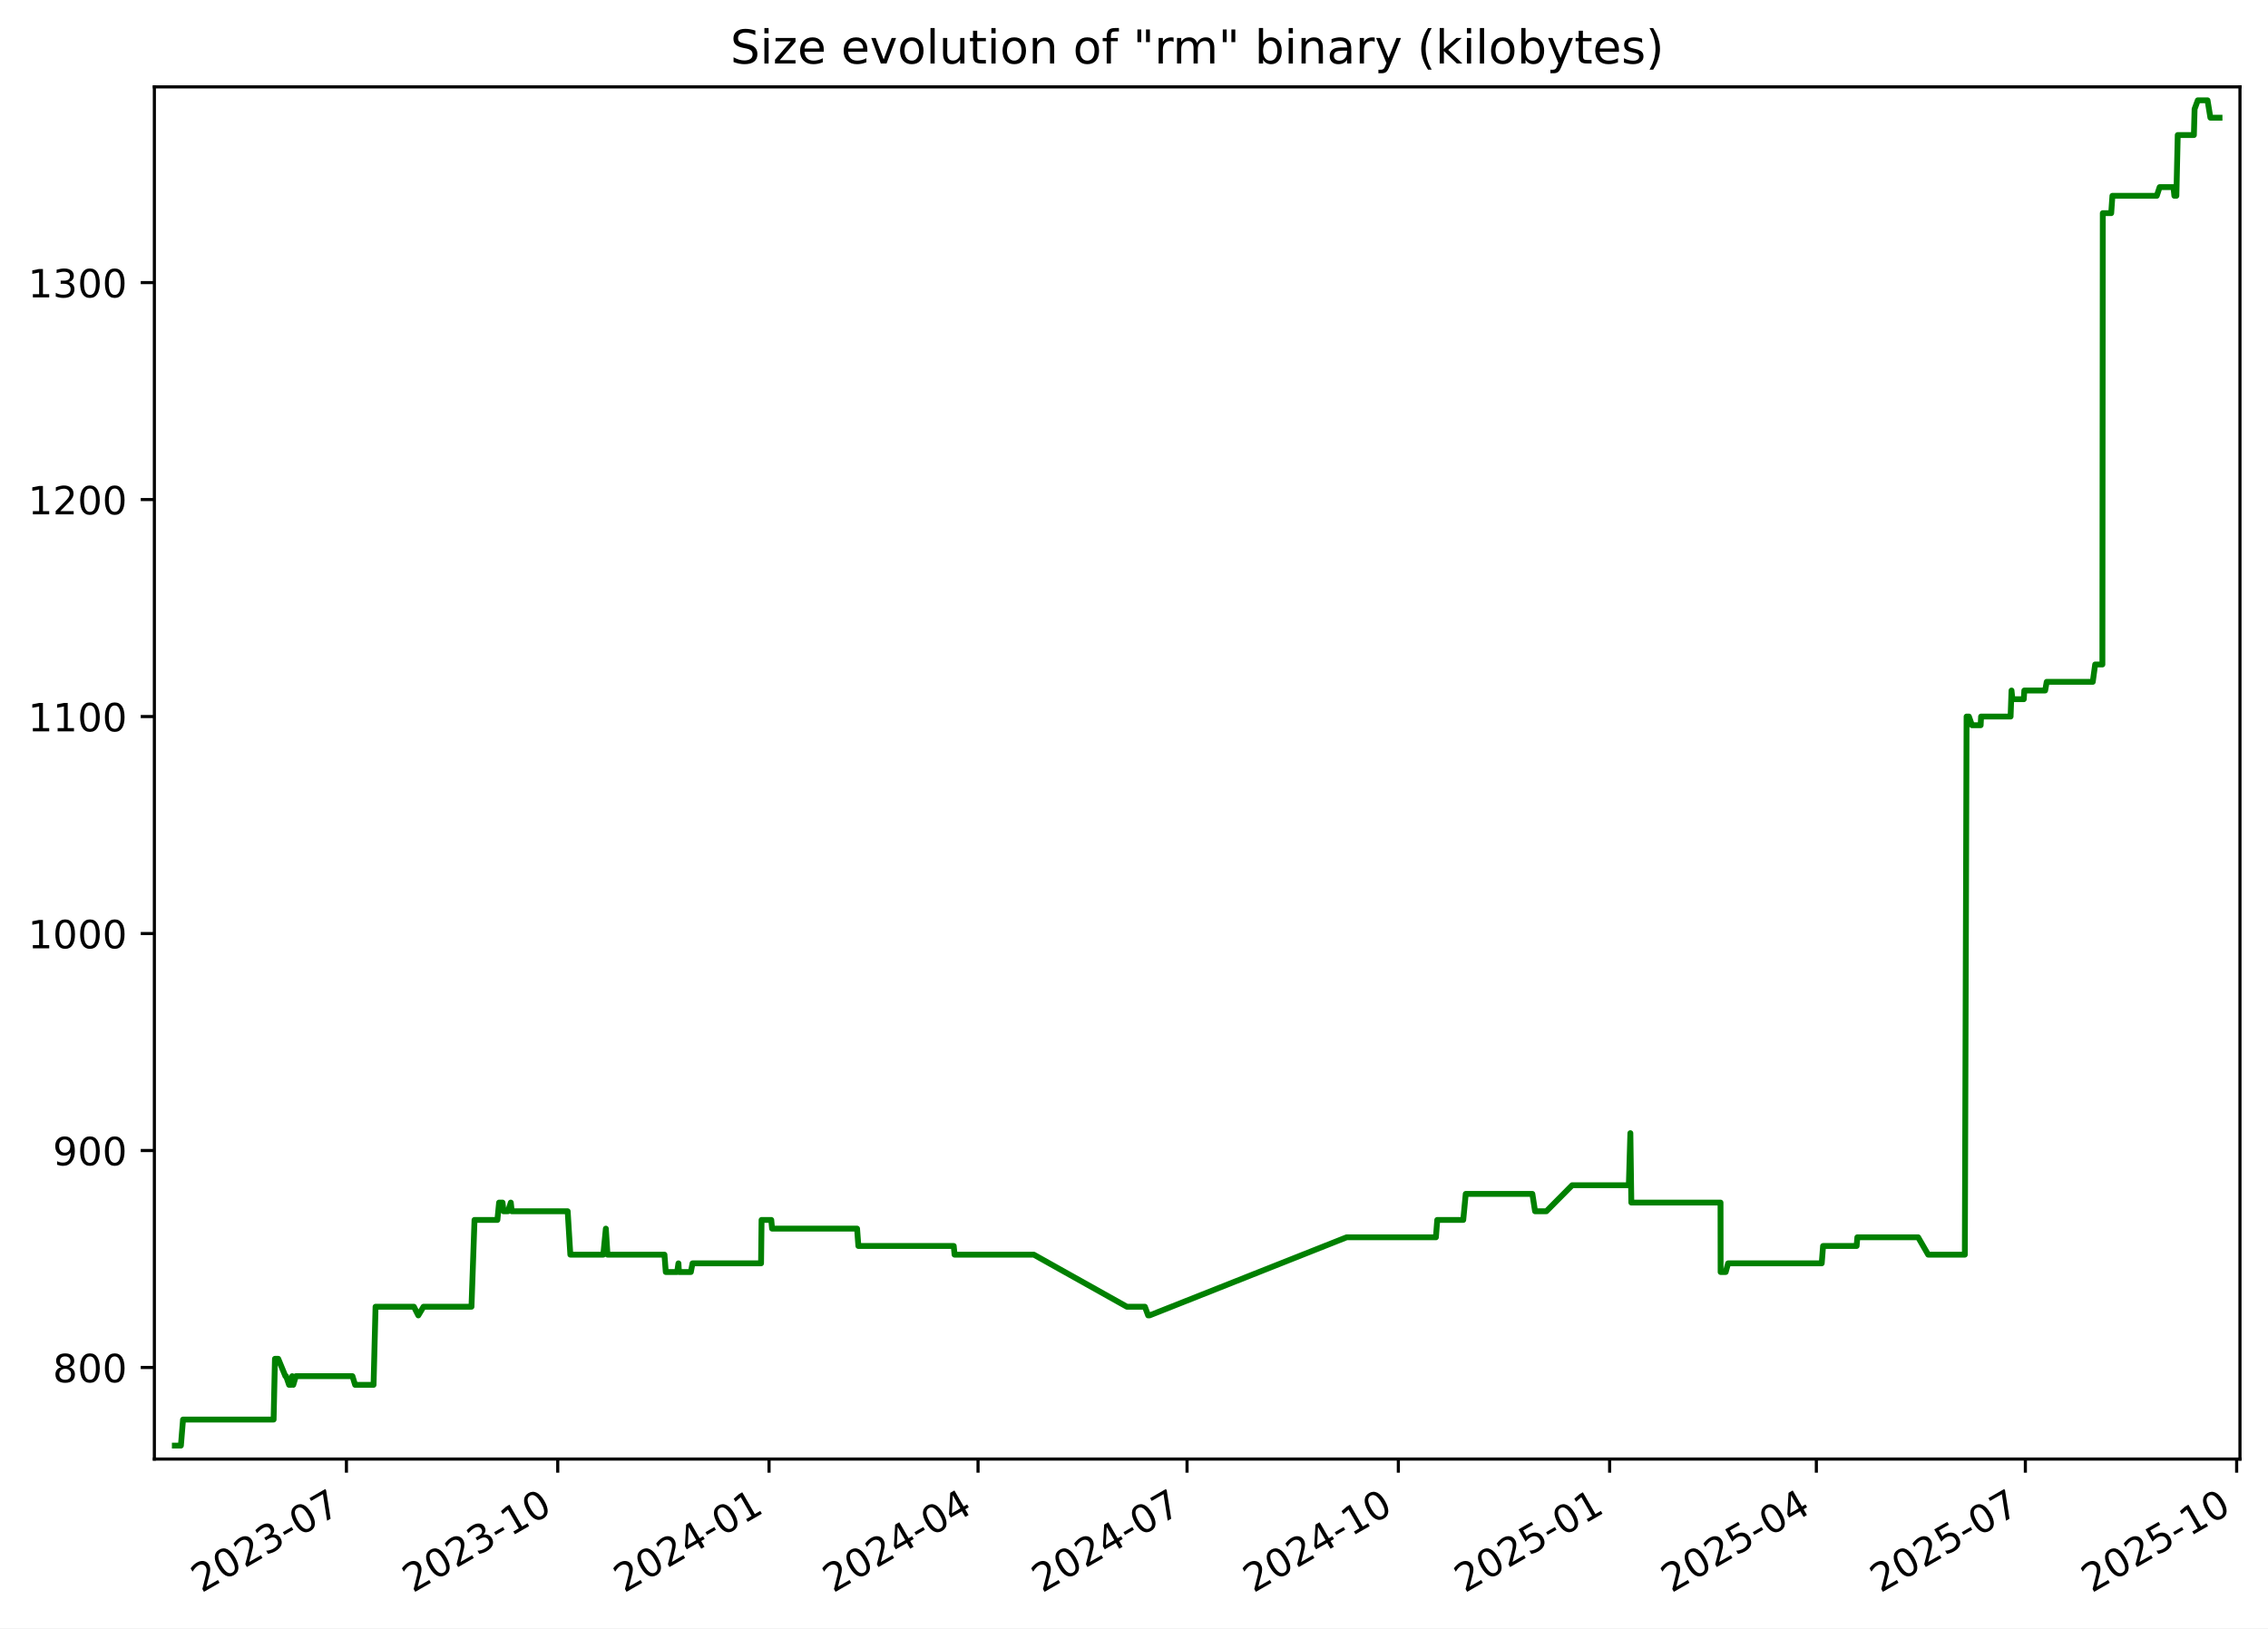
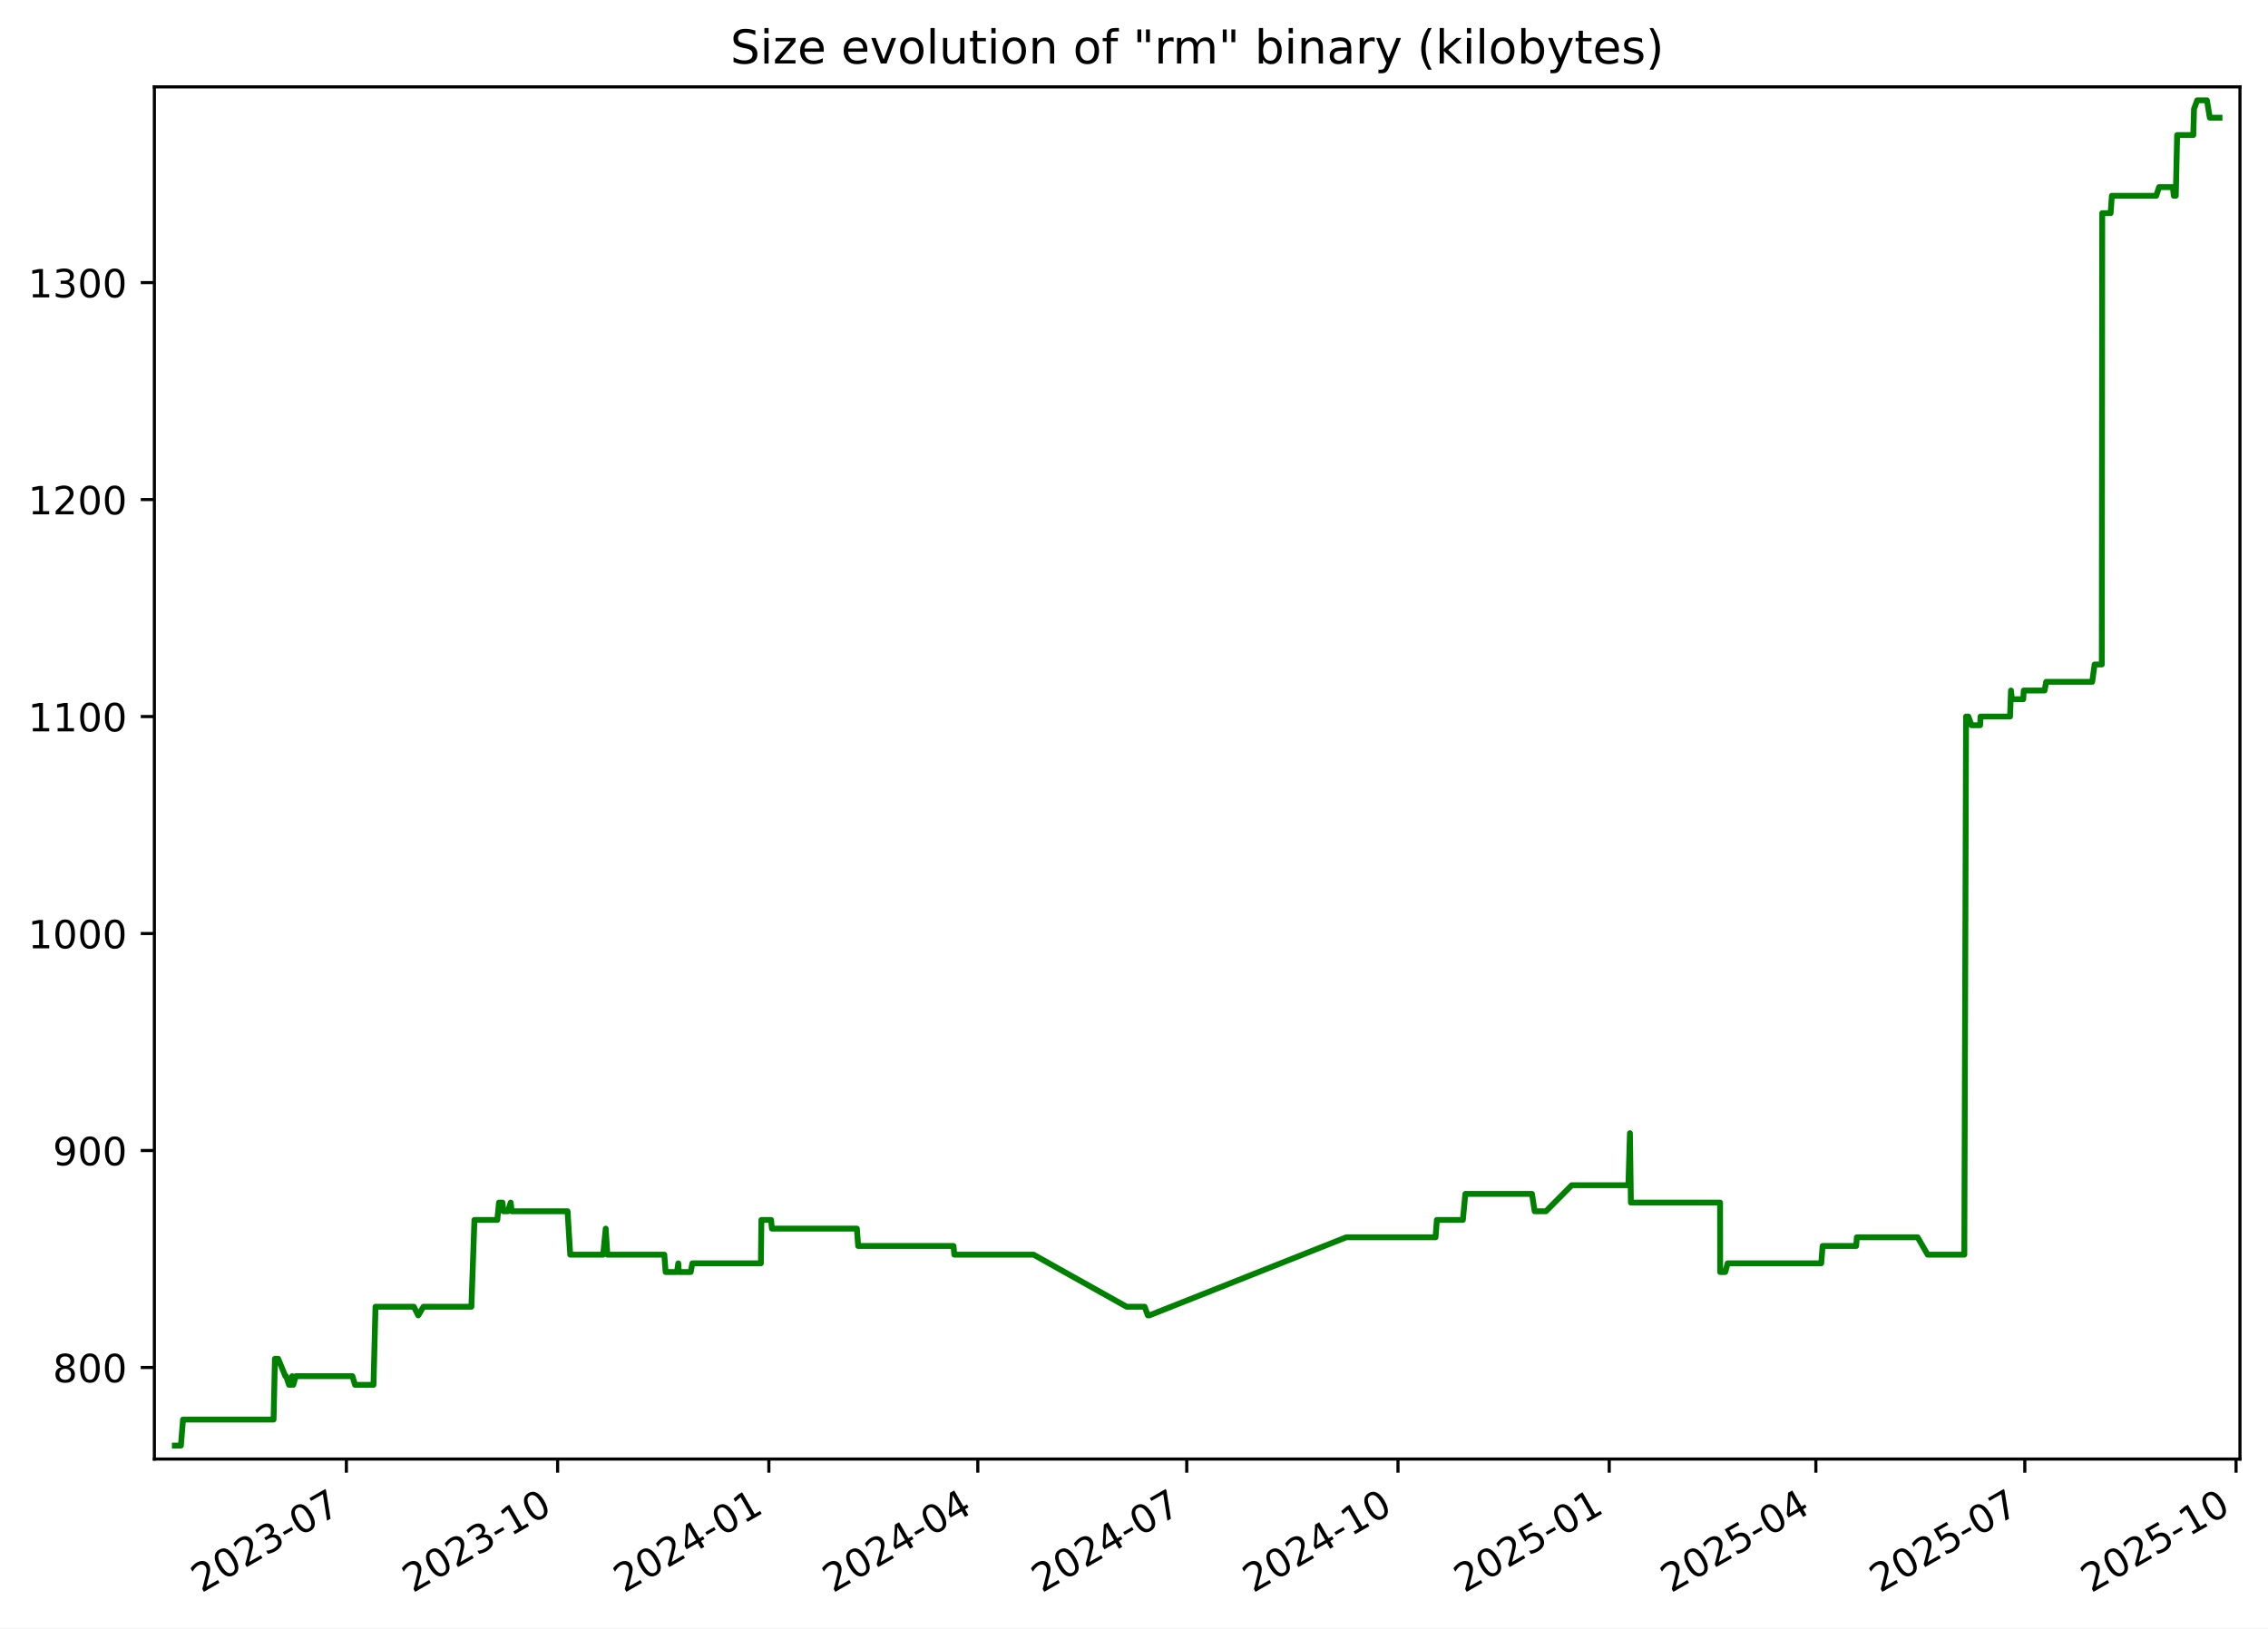
<svg xmlns="http://www.w3.org/2000/svg" xmlns:xlink="http://www.w3.org/1999/xlink" width="582.53pt" height="418.303pt" viewBox="0 0 582.53 418.303" version="1.1">
  <defs>
    <style type="text/css">*{stroke-linejoin: round; stroke-linecap: butt}</style>
  </defs>
  <g id="figure_1">
    <g id="patch_1">
      <path d="M -0 418.303  L 582.53 418.303  L 582.53 0  L -0 0  z " style="fill: #ffffff" />
    </g>
    <g id="axes_1">
      <g id="patch_2">
        <path d="M 39.65 374.83  L 575.33 374.83  L 575.33 22.318  L 39.65 22.318  z " style="fill: #ffffff" />
      </g>
      <g id="matplotlib.axis_1">
        <g id="xtick_1">
          <g id="line2d_1">
            <defs>
-               <path id="meb7946bd0d" d="M 0 0  L 0 3.5  " style="stroke: #000000; stroke-width: 0.8" />
+               <path id="mb671ecd1e9" d="M 0 0  L 0 3.5  " style="stroke: #000000; stroke-width: 0.8" />
            </defs>
            <g>
-               <use xlink:href="#meb7946bd0d" x="88.981" y="374.83" style="stroke: #000000; stroke-width: 0.8" />
+               <use xlink:href="#mb671ecd1e9" x="88.968" y="374.83" style="stroke: #000000; stroke-width: 0.8" />
            </g>
          </g>
          <g id="text_1">
-             <g transform="translate(51.75573 409.302) rotate(-30) scale(0.1 -0.1)">
+             <g transform="translate(51.74278 409.302) rotate(-30) scale(0.1 -0.1)">
              <defs>
                <path id="DejaVuSans-32" d="M 1228 531  L 3431 531  L 3431 0  L 469 0  L 469 531  Q 828 903 1448 1529  Q 2069 2156 2228 2338  Q 2531 2678 2651 2914  Q 2772 3150 2772 3378  Q 2772 3750 2511 3984  Q 2250 4219 1831 4219  Q 1534 4219 1204 4116  Q 875 4013 500 3803  L 500 4441  Q 881 4594 1212 4672  Q 1544 4750 1819 4750  Q 2544 4750 2975 4387  Q 3406 4025 3406 3419  Q 3406 3131 3298 2873  Q 3191 2616 2906 2266  Q 2828 2175 2409 1742  Q 1991 1309 1228 531  z " transform="scale(0.015625)" />
                <path id="DejaVuSans-30" d="M 2034 4250  Q 1547 4250 1301 3770  Q 1056 3291 1056 2328  Q 1056 1369 1301 889  Q 1547 409 2034 409  Q 2525 409 2770 889  Q 3016 1369 3016 2328  Q 3016 3291 2770 3770  Q 2525 4250 2034 4250  z M 2034 4750  Q 2819 4750 3233 4129  Q 3647 3509 3647 2328  Q 3647 1150 3233 529  Q 2819 -91 2034 -91  Q 1250 -91 836 529  Q 422 1150 422 2328  Q 422 3509 836 4129  Q 1250 4750 2034 4750  z " transform="scale(0.015625)" />
                <path id="DejaVuSans-33" d="M 2597 2516  Q 3050 2419 3304 2112  Q 3559 1806 3559 1356  Q 3559 666 3084 287  Q 2609 -91 1734 -91  Q 1441 -91 1130 -33  Q 819 25 488 141  L 488 750  Q 750 597 1062 519  Q 1375 441 1716 441  Q 2309 441 2620 675  Q 2931 909 2931 1356  Q 2931 1769 2642 2001  Q 2353 2234 1838 2234  L 1294 2234  L 1294 2753  L 1863 2753  Q 2328 2753 2575 2939  Q 2822 3125 2822 3475  Q 2822 3834 2567 4026  Q 2313 4219 1838 4219  Q 1578 4219 1281 4162  Q 984 4106 628 3988  L 628 4550  Q 988 4650 1302 4700  Q 1616 4750 1894 4750  Q 2613 4750 3031 4423  Q 3450 4097 3450 3541  Q 3450 3153 3228 2886  Q 3006 2619 2597 2516  z " transform="scale(0.015625)" />
                <path id="DejaVuSans-2d" d="M 313 2009  L 1997 2009  L 1997 1497  L 313 1497  L 313 2009  z " transform="scale(0.015625)" />
                <path id="DejaVuSans-37" d="M 525 4666  L 3525 4666  L 3525 4397  L 1831 0  L 1172 0  L 2766 4134  L 525 4134  L 525 4666  z " transform="scale(0.015625)" />
              </defs>
              <use xlink:href="#DejaVuSans-32" />
              <use xlink:href="#DejaVuSans-30" x="63.623" />
              <use xlink:href="#DejaVuSans-32" x="127.246" />
              <use xlink:href="#DejaVuSans-33" x="190.869" />
              <use xlink:href="#DejaVuSans-2d" x="254.492" />
              <use xlink:href="#DejaVuSans-30" x="290.576" />
              <use xlink:href="#DejaVuSans-37" x="354.199" />
            </g>
          </g>
        </g>
        <g id="xtick_2">
          <g id="line2d_2">
            <g>
-               <use xlink:href="#meb7946bd0d" x="143.253" y="374.83" style="stroke: #000000; stroke-width: 0.8" />
+               <use xlink:href="#mb671ecd1e9" x="143.224" y="374.83" style="stroke: #000000; stroke-width: 0.8" />
            </g>
          </g>
          <g id="text_2">
-             <g transform="translate(106.0279 409.302) rotate(-30) scale(0.1 -0.1)">
+             <g transform="translate(105.999 409.302) rotate(-30) scale(0.1 -0.1)">
              <defs>
                <path id="DejaVuSans-31" d="M 794 531  L 1825 531  L 1825 4091  L 703 3866  L 703 4441  L 1819 4666  L 2450 4666  L 2450 531  L 3481 531  L 3481 0  L 794 0  L 794 531  z " transform="scale(0.015625)" />
              </defs>
              <use xlink:href="#DejaVuSans-32" />
              <use xlink:href="#DejaVuSans-30" x="63.623" />
              <use xlink:href="#DejaVuSans-32" x="127.246" />
              <use xlink:href="#DejaVuSans-33" x="190.869" />
              <use xlink:href="#DejaVuSans-2d" x="254.492" />
              <use xlink:href="#DejaVuSans-31" x="290.576" />
              <use xlink:href="#DejaVuSans-30" x="354.199" />
            </g>
          </g>
        </g>
        <g id="xtick_3">
          <g id="line2d_3">
            <g>
-               <use xlink:href="#meb7946bd0d" x="197.525" y="374.83" style="stroke: #000000; stroke-width: 0.8" />
+               <use xlink:href="#mb671ecd1e9" x="197.48" y="374.83" style="stroke: #000000; stroke-width: 0.8" />
            </g>
          </g>
          <g id="text_3">
-             <g transform="translate(160.3001 409.302) rotate(-30) scale(0.1 -0.1)">
+             <g transform="translate(160.2552 409.302) rotate(-30) scale(0.1 -0.1)">
              <defs>
                <path id="DejaVuSans-34" d="M 2419 4116  L 825 1625  L 2419 1625  L 2419 4116  z M 2253 4666  L 3047 4666  L 3047 1625  L 3713 1625  L 3713 1100  L 3047 1100  L 3047 0  L 2419 0  L 2419 1100  L 313 1100  L 313 1709  L 2253 4666  z " transform="scale(0.015625)" />
              </defs>
              <use xlink:href="#DejaVuSans-32" />
              <use xlink:href="#DejaVuSans-30" x="63.623" />
              <use xlink:href="#DejaVuSans-32" x="127.246" />
              <use xlink:href="#DejaVuSans-34" x="190.869" />
              <use xlink:href="#DejaVuSans-2d" x="254.492" />
              <use xlink:href="#DejaVuSans-30" x="290.576" />
              <use xlink:href="#DejaVuSans-31" x="354.199" />
            </g>
          </g>
        </g>
        <g id="xtick_4">
          <g id="line2d_4">
            <g>
-               <use xlink:href="#meb7946bd0d" x="251.207" y="374.83" style="stroke: #000000; stroke-width: 0.8" />
+               <use xlink:href="#mb671ecd1e9" x="251.147" y="374.83" style="stroke: #000000; stroke-width: 0.8" />
            </g>
          </g>
          <g id="text_4">
-             <g transform="translate(213.9823 409.302) rotate(-30) scale(0.1 -0.1)">
+             <g transform="translate(213.9217 409.302) rotate(-30) scale(0.1 -0.1)">
              <use xlink:href="#DejaVuSans-32" />
              <use xlink:href="#DejaVuSans-30" x="63.623" />
              <use xlink:href="#DejaVuSans-32" x="127.246" />
              <use xlink:href="#DejaVuSans-34" x="190.869" />
              <use xlink:href="#DejaVuSans-2d" x="254.492" />
              <use xlink:href="#DejaVuSans-30" x="290.576" />
              <use xlink:href="#DejaVuSans-34" x="354.199" />
            </g>
          </g>
        </g>
        <g id="xtick_5">
          <g id="line2d_5">
            <g>
-               <use xlink:href="#meb7946bd0d" x="304.889" y="374.83" style="stroke: #000000; stroke-width: 0.8" />
+               <use xlink:href="#mb671ecd1e9" x="304.813" y="374.83" style="stroke: #000000; stroke-width: 0.8" />
            </g>
          </g>
          <g id="text_5">
-             <g transform="translate(267.6646 409.302) rotate(-30) scale(0.1 -0.1)">
+             <g transform="translate(267.5882 409.302) rotate(-30) scale(0.1 -0.1)">
              <use xlink:href="#DejaVuSans-32" />
              <use xlink:href="#DejaVuSans-30" x="63.623" />
              <use xlink:href="#DejaVuSans-32" x="127.246" />
              <use xlink:href="#DejaVuSans-34" x="190.869" />
              <use xlink:href="#DejaVuSans-2d" x="254.492" />
              <use xlink:href="#DejaVuSans-30" x="290.576" />
              <use xlink:href="#DejaVuSans-37" x="354.199" />
            </g>
          </g>
        </g>
        <g id="xtick_6">
          <g id="line2d_6">
            <g>
-               <use xlink:href="#meb7946bd0d" x="359.162" y="374.83" style="stroke: #000000; stroke-width: 0.8" />
+               <use xlink:href="#mb671ecd1e9" x="359.069" y="374.83" style="stroke: #000000; stroke-width: 0.8" />
            </g>
          </g>
          <g id="text_6">
-             <g transform="translate(321.9368 409.302) rotate(-30) scale(0.1 -0.1)">
+             <g transform="translate(321.8445 409.302) rotate(-30) scale(0.1 -0.1)">
              <use xlink:href="#DejaVuSans-32" />
              <use xlink:href="#DejaVuSans-30" x="63.623" />
              <use xlink:href="#DejaVuSans-32" x="127.246" />
              <use xlink:href="#DejaVuSans-34" x="190.869" />
              <use xlink:href="#DejaVuSans-2d" x="254.492" />
              <use xlink:href="#DejaVuSans-31" x="290.576" />
              <use xlink:href="#DejaVuSans-30" x="354.199" />
            </g>
          </g>
        </g>
        <g id="xtick_7">
          <g id="line2d_7">
            <g>
-               <use xlink:href="#meb7946bd0d" x="413.434" y="374.83" style="stroke: #000000; stroke-width: 0.8" />
+               <use xlink:href="#mb671ecd1e9" x="413.326" y="374.83" style="stroke: #000000; stroke-width: 0.8" />
            </g>
          </g>
          <g id="text_7">
-             <g transform="translate(376.2089 409.302) rotate(-30) scale(0.1 -0.1)">
+             <g transform="translate(376.1007 409.302) rotate(-30) scale(0.1 -0.1)">
              <defs>
                <path id="DejaVuSans-35" d="M 691 4666  L 3169 4666  L 3169 4134  L 1269 4134  L 1269 2991  Q 1406 3038 1543 3061  Q 1681 3084 1819 3084  Q 2600 3084 3056 2656  Q 3513 2228 3513 1497  Q 3513 744 3044 326  Q 2575 -91 1722 -91  Q 1428 -91 1123 -41  Q 819 9 494 109  L 494 744  Q 775 591 1075 516  Q 1375 441 1709 441  Q 2250 441 2565 725  Q 2881 1009 2881 1497  Q 2881 1984 2565 2268  Q 2250 2553 1709 2553  Q 1456 2553 1204 2497  Q 953 2441 691 2322  L 691 4666  z " transform="scale(0.015625)" />
              </defs>
              <use xlink:href="#DejaVuSans-32" />
              <use xlink:href="#DejaVuSans-30" x="63.623" />
              <use xlink:href="#DejaVuSans-32" x="127.246" />
              <use xlink:href="#DejaVuSans-35" x="190.869" />
              <use xlink:href="#DejaVuSans-2d" x="254.492" />
              <use xlink:href="#DejaVuSans-30" x="290.576" />
              <use xlink:href="#DejaVuSans-31" x="354.199" />
            </g>
          </g>
        </g>
        <g id="xtick_8">
          <g id="line2d_8">
            <g>
-               <use xlink:href="#meb7946bd0d" x="466.526" y="374.83" style="stroke: #000000; stroke-width: 0.8" />
+               <use xlink:href="#mb671ecd1e9" x="466.402" y="374.83" style="stroke: #000000; stroke-width: 0.8" />
            </g>
          </g>
          <g id="text_8">
-             <g transform="translate(429.3013 409.302) rotate(-30) scale(0.1 -0.1)">
+             <g transform="translate(429.1775 409.302) rotate(-30) scale(0.1 -0.1)">
              <use xlink:href="#DejaVuSans-32" />
              <use xlink:href="#DejaVuSans-30" x="63.623" />
              <use xlink:href="#DejaVuSans-32" x="127.246" />
              <use xlink:href="#DejaVuSans-35" x="190.869" />
              <use xlink:href="#DejaVuSans-2d" x="254.492" />
              <use xlink:href="#DejaVuSans-30" x="290.576" />
              <use xlink:href="#DejaVuSans-34" x="354.199" />
            </g>
          </g>
        </g>
        <g id="xtick_9">
          <g id="line2d_9">
            <g>
-               <use xlink:href="#meb7946bd0d" x="520.208" y="374.83" style="stroke: #000000; stroke-width: 0.8" />
+               <use xlink:href="#mb671ecd1e9" x="520.069" y="374.83" style="stroke: #000000; stroke-width: 0.8" />
            </g>
          </g>
          <g id="text_9">
-             <g transform="translate(482.9835 409.302) rotate(-30) scale(0.1 -0.1)">
+             <g transform="translate(482.8439 409.302) rotate(-30) scale(0.1 -0.1)">
              <use xlink:href="#DejaVuSans-32" />
              <use xlink:href="#DejaVuSans-30" x="63.623" />
              <use xlink:href="#DejaVuSans-32" x="127.246" />
              <use xlink:href="#DejaVuSans-35" x="190.869" />
              <use xlink:href="#DejaVuSans-2d" x="254.492" />
              <use xlink:href="#DejaVuSans-30" x="290.576" />
              <use xlink:href="#DejaVuSans-37" x="354.199" />
            </g>
          </g>
        </g>
        <g id="xtick_10">
          <g id="line2d_10">
            <g>
-               <use xlink:href="#meb7946bd0d" x="574.481" y="374.83" style="stroke: #000000; stroke-width: 0.8" />
+               <use xlink:href="#mb671ecd1e9" x="574.325" y="374.83" style="stroke: #000000; stroke-width: 0.8" />
            </g>
          </g>
          <g id="text_10">
-             <g transform="translate(537.2557 409.302) rotate(-30) scale(0.1 -0.1)">
+             <g transform="translate(537.1002 409.302) rotate(-30) scale(0.1 -0.1)">
              <use xlink:href="#DejaVuSans-32" />
              <use xlink:href="#DejaVuSans-30" x="63.623" />
              <use xlink:href="#DejaVuSans-32" x="127.246" />
              <use xlink:href="#DejaVuSans-35" x="190.869" />
              <use xlink:href="#DejaVuSans-2d" x="254.492" />
              <use xlink:href="#DejaVuSans-31" x="290.576" />
              <use xlink:href="#DejaVuSans-30" x="354.199" />
            </g>
          </g>
        </g>
      </g>
      <g id="matplotlib.axis_2">
        <g id="ytick_1">
          <g id="line2d_11">
            <defs>
-               <path id="md043e5acf9" d="M 0 0  L -3.5 0  " style="stroke: #000000; stroke-width: 0.8" />
+               <path id="mebc6bc491b" d="M 0 0  L -3.5 0  " style="stroke: #000000; stroke-width: 0.8" />
            </defs>
            <g>
-               <use xlink:href="#md043e5acf9" x="39.65" y="351.307" style="stroke: #000000; stroke-width: 0.8" />
+               <use xlink:href="#mebc6bc491b" x="39.65" y="351.307" style="stroke: #000000; stroke-width: 0.8" />
            </g>
          </g>
          <g id="text_11">
            <g transform="translate(13.5625 355.1062) scale(0.1 -0.1)">
              <defs>
                <path id="DejaVuSans-38" d="M 2034 2216  Q 1584 2216 1326 1975  Q 1069 1734 1069 1313  Q 1069 891 1326 650  Q 1584 409 2034 409  Q 2484 409 2743 651  Q 3003 894 3003 1313  Q 3003 1734 2745 1975  Q 2488 2216 2034 2216  z M 1403 2484  Q 997 2584 770 2862  Q 544 3141 544 3541  Q 544 4100 942 4425  Q 1341 4750 2034 4750  Q 2731 4750 3128 4425  Q 3525 4100 3525 3541  Q 3525 3141 3298 2862  Q 3072 2584 2669 2484  Q 3125 2378 3379 2068  Q 3634 1759 3634 1313  Q 3634 634 3220 271  Q 2806 -91 2034 -91  Q 1263 -91 848 271  Q 434 634 434 1313  Q 434 1759 690 2068  Q 947 2378 1403 2484  z M 1172 3481  Q 1172 3119 1398 2916  Q 1625 2713 2034 2713  Q 2441 2713 2670 2916  Q 2900 3119 2900 3481  Q 2900 3844 2670 4047  Q 2441 4250 2034 4250  Q 1625 4250 1398 4047  Q 1172 3844 1172 3481  z " transform="scale(0.015625)" />
              </defs>
              <use xlink:href="#DejaVuSans-38" />
              <use xlink:href="#DejaVuSans-30" x="63.623" />
              <use xlink:href="#DejaVuSans-30" x="127.246" />
            </g>
          </g>
        </g>
        <g id="ytick_2">
          <g id="line2d_12">
            <g>
-               <use xlink:href="#md043e5acf9" x="39.65" y="295.565" style="stroke: #000000; stroke-width: 0.8" />
+               <use xlink:href="#mebc6bc491b" x="39.65" y="295.565" style="stroke: #000000; stroke-width: 0.8" />
            </g>
          </g>
          <g id="text_12">
            <g transform="translate(13.5625 299.3643) scale(0.1 -0.1)">
              <defs>
                <path id="DejaVuSans-39" d="M 703 97  L 703 672  Q 941 559 1184 500  Q 1428 441 1663 441  Q 2288 441 2617 861  Q 2947 1281 2994 2138  Q 2813 1869 2534 1725  Q 2256 1581 1919 1581  Q 1219 1581 811 2004  Q 403 2428 403 3163  Q 403 3881 828 4315  Q 1253 4750 1959 4750  Q 2769 4750 3195 4129  Q 3622 3509 3622 2328  Q 3622 1225 3098 567  Q 2575 -91 1691 -91  Q 1453 -91 1209 -44  Q 966 3 703 97  z M 1959 2075  Q 2384 2075 2632 2365  Q 2881 2656 2881 3163  Q 2881 3666 2632 3958  Q 2384 4250 1959 4250  Q 1534 4250 1286 3958  Q 1038 3666 1038 3163  Q 1038 2656 1286 2365  Q 1534 2075 1959 2075  z " transform="scale(0.015625)" />
              </defs>
              <use xlink:href="#DejaVuSans-39" />
              <use xlink:href="#DejaVuSans-30" x="63.623" />
              <use xlink:href="#DejaVuSans-30" x="127.246" />
            </g>
          </g>
        </g>
        <g id="ytick_3">
          <g id="line2d_13">
            <g>
-               <use xlink:href="#md043e5acf9" x="39.65" y="239.823" style="stroke: #000000; stroke-width: 0.8" />
+               <use xlink:href="#mebc6bc491b" x="39.65" y="239.823" style="stroke: #000000; stroke-width: 0.8" />
            </g>
          </g>
          <g id="text_13">
            <g transform="translate(7.2 243.6224) scale(0.1 -0.1)">
              <use xlink:href="#DejaVuSans-31" />
              <use xlink:href="#DejaVuSans-30" x="63.623" />
              <use xlink:href="#DejaVuSans-30" x="127.246" />
              <use xlink:href="#DejaVuSans-30" x="190.869" />
            </g>
          </g>
        </g>
        <g id="ytick_4">
          <g id="line2d_14">
            <g>
-               <use xlink:href="#md043e5acf9" x="39.65" y="184.081" style="stroke: #000000; stroke-width: 0.8" />
+               <use xlink:href="#mebc6bc491b" x="39.65" y="184.081" style="stroke: #000000; stroke-width: 0.8" />
            </g>
          </g>
          <g id="text_14">
            <g transform="translate(7.2 187.8804) scale(0.1 -0.1)">
              <use xlink:href="#DejaVuSans-31" />
              <use xlink:href="#DejaVuSans-31" x="63.623" />
              <use xlink:href="#DejaVuSans-30" x="127.246" />
              <use xlink:href="#DejaVuSans-30" x="190.869" />
            </g>
          </g>
        </g>
        <g id="ytick_5">
          <g id="line2d_15">
            <g>
-               <use xlink:href="#md043e5acf9" x="39.65" y="128.339" style="stroke: #000000; stroke-width: 0.8" />
+               <use xlink:href="#mebc6bc491b" x="39.65" y="128.339" style="stroke: #000000; stroke-width: 0.8" />
            </g>
          </g>
          <g id="text_15">
            <g transform="translate(7.2 132.1385) scale(0.1 -0.1)">
              <use xlink:href="#DejaVuSans-31" />
              <use xlink:href="#DejaVuSans-32" x="63.623" />
              <use xlink:href="#DejaVuSans-30" x="127.246" />
              <use xlink:href="#DejaVuSans-30" x="190.869" />
            </g>
          </g>
        </g>
        <g id="ytick_6">
          <g id="line2d_16">
            <g>
-               <use xlink:href="#md043e5acf9" x="39.65" y="72.597" style="stroke: #000000; stroke-width: 0.8" />
+               <use xlink:href="#mebc6bc491b" x="39.65" y="72.597" style="stroke: #000000; stroke-width: 0.8" />
            </g>
          </g>
          <g id="text_16">
            <g transform="translate(7.2 76.39657) scale(0.1 -0.1)">
              <use xlink:href="#DejaVuSans-31" />
              <use xlink:href="#DejaVuSans-33" x="63.623" />
              <use xlink:href="#DejaVuSans-30" x="127.246" />
              <use xlink:href="#DejaVuSans-30" x="190.869" />
            </g>
          </g>
        </g>
      </g>
      <g id="line2d_17">
-         <path d="M 44.902 371.374  L 46.463 371.374  L 47.01 364.685  L 70.276 364.685  L 70.621 349.077  L 71.464 349.077  L 73.303 353.537  L 73.484 353.537  L 74.25 355.766  L 74.775 355.766  L 75.051 353.537  L 75.322 355.766  L 75.99 353.537  L 90.527 353.537  L 91.211 355.766  L 95.947 355.766  L 96.461 335.699  L 106.312 335.699  L 107.443 337.929  L 108.78 335.699  L 121.1 335.699  L 121.877 313.403  L 127.756 313.403  L 128.189 308.943  L 129.074 308.943  L 129.325 311.173  L 130.476 311.173  L 131.198 308.943  L 131.441 311.173  L 145.807 311.173  L 146.491 322.321  L 154.957 322.321  L 155.611 315.632  L 156.03 322.321  L 170.665 322.321  L 171.003 326.781  L 173.923 326.781  L 174.256 324.551  L 174.385 326.781  L 177.444 326.781  L 177.873 324.551  L 195.478 324.551  L 195.605 313.403  L 198.1 313.403  L 198.304 315.632  L 220.139 315.632  L 220.471 320.092  L 244.965 320.092  L 245.175 322.321  L 265.531 322.321  L 289.44 335.699  L 294.068 335.699  L 294.899 337.929  L 295.258 337.929  L 345.88 317.862  L 368.81 317.862  L 369.154 313.403  L 375.832 313.403  L 376.47 306.713  L 393.584 306.713  L 394.277 311.173  L 397.181 311.173  L 403.807 304.484  L 418.363 304.484  L 418.756 291.106  L 419.004 308.943  L 441.913 308.943  L 441.937 326.781  L 443.241 326.781  L 443.861 324.551  L 467.906 324.551  L 468.253 320.092  L 476.874 320.092  L 477.054 317.862  L 492.673 317.862  L 495.25 322.321  L 504.665 322.321  L 505.112 184.081  L 505.708 184.081  L 506.496 186.311  L 508.728 186.311  L 508.835 184.081  L 516.416 184.081  L 516.653 177.392  L 516.881 179.622  L 519.803 179.622  L 519.941 177.392  L 525.289 177.392  L 525.694 175.163  L 537.525 175.163  L 538.136 170.703  L 539.993 170.703  L 540.098 54.76  L 542.258 54.76  L 542.569 50.301  L 553.965 50.301  L 554.702 48.071  L 558.254 48.071  L 558.477 50.301  L 558.997 50.301  L 559.347 34.693  L 563.497 34.693  L 563.675 28.004  L 564.499 25.774  L 567.003 25.774  L 567.735 30.233  L 570.078 30.233  L 570.078 30.233  " clip-path="url(#p355ab08cb0)" style="fill: none; stroke: #008000; stroke-width: 1.5; stroke-linecap: square" />
+         <path d="M 44.902 371.374  L 46.463 371.374  L 47.009 364.685  L 70.269 364.685  L 70.614 349.077  L 71.457 349.077  L 73.295 353.537  L 73.475 353.537  L 74.241 355.766  L 74.766 355.766  L 75.042 353.537  L 75.313 355.766  L 75.981 353.537  L 90.513 353.537  L 91.197 355.766  L 95.932 355.766  L 96.446 335.699  L 106.294 335.699  L 107.424 337.929  L 108.761 335.699  L 121.078 335.699  L 121.855 313.403  L 127.732 313.403  L 128.165 308.943  L 129.05 308.943  L 129.3 311.173  L 130.451 311.173  L 131.172 308.943  L 131.416 311.173  L 145.778 311.173  L 146.461 322.321  L 154.925 322.321  L 155.578 315.632  L 155.998 322.321  L 170.628 322.321  L 170.966 326.781  L 173.885 326.781  L 174.218 324.551  L 174.347 326.781  L 177.405 326.781  L 177.834 324.551  L 195.434 324.551  L 195.561 313.403  L 198.055 313.403  L 198.259 315.632  L 220.088 315.632  L 220.419 320.092  L 244.907 320.092  L 245.116 322.321  L 265.466 322.321  L 289.369 335.699  L 293.995 335.699  L 294.825 337.929  L 295.184 337.929  L 345.791 317.862  L 368.715 317.862  L 369.059 313.403  L 375.735 313.403  L 376.372 306.713  L 393.482 306.713  L 394.174 311.173  L 397.078 311.173  L 403.702 304.484  L 418.253 304.484  L 418.646 291.106  L 418.894 308.943  L 441.796 308.943  L 441.82 326.781  L 443.124 326.781  L 443.744 324.551  L 467.782 324.551  L 468.129 320.092  L 476.747 320.092  L 476.927 317.862  L 492.541 317.862  L 495.118 322.321  L 504.529 322.321  L 504.977 184.081  L 505.573 184.081  L 506.36 186.311  L 508.592 186.311  L 508.699 184.081  L 516.278 184.081  L 516.514 177.392  L 516.742 179.622  L 519.663 179.622  L 519.802 177.392  L 525.148 177.392  L 525.553 175.163  L 537.381 175.163  L 537.991 170.703  L 539.847 170.703  L 539.952 54.76  L 542.112 54.76  L 542.423 50.301  L 553.816 50.301  L 554.552 48.071  L 558.103 48.071  L 558.326 50.301  L 558.846 50.301  L 559.196 34.693  L 563.345 34.693  L 563.523 28.004  L 564.347 25.774  L 566.849 25.774  L 567.581 30.233  L 570.078 30.233  L 570.078 30.233  " clip-path="url(#p063db4efcd)" style="fill: none; stroke: #008000; stroke-width: 1.5; stroke-linecap: square" />
      </g>
      <g id="patch_3">
        <path d="M 39.65 374.83  L 39.65 22.318  " style="fill: none; stroke: #000000; stroke-width: 0.8; stroke-linejoin: miter; stroke-linecap: square" />
      </g>
      <g id="patch_4">
        <path d="M 575.33 374.83  L 575.33 22.318  " style="fill: none; stroke: #000000; stroke-width: 0.8; stroke-linejoin: miter; stroke-linecap: square" />
      </g>
      <g id="patch_5">
        <path d="M 39.65 374.83  L 575.33 374.83  " style="fill: none; stroke: #000000; stroke-width: 0.8; stroke-linejoin: miter; stroke-linecap: square" />
      </g>
      <g id="patch_6">
        <path d="M 39.65 22.318  L 575.33 22.318  " style="fill: none; stroke: #000000; stroke-width: 0.8; stroke-linejoin: miter; stroke-linecap: square" />
      </g>
      <g id="text_17">
        <g transform="translate(187.5884 16.31812) scale(0.12 -0.12)">
          <defs>
            <path id="DejaVuSans-53" d="M 3425 4513  L 3425 3897  Q 3066 4069 2747 4153  Q 2428 4238 2131 4238  Q 1616 4238 1336 4038  Q 1056 3838 1056 3469  Q 1056 3159 1242 3001  Q 1428 2844 1947 2747  L 2328 2669  Q 3034 2534 3370 2195  Q 3706 1856 3706 1288  Q 3706 609 3251 259  Q 2797 -91 1919 -91  Q 1588 -91 1214 -16  Q 841 59 441 206  L 441 856  Q 825 641 1194 531  Q 1563 422 1919 422  Q 2459 422 2753 634  Q 3047 847 3047 1241  Q 3047 1584 2836 1778  Q 2625 1972 2144 2069  L 1759 2144  Q 1053 2284 737 2584  Q 422 2884 422 3419  Q 422 4038 858 4394  Q 1294 4750 2059 4750  Q 2388 4750 2728 4690  Q 3069 4631 3425 4513  z " transform="scale(0.015625)" />
            <path id="DejaVuSans-69" d="M 603 3500  L 1178 3500  L 1178 0  L 603 0  L 603 3500  z M 603 4863  L 1178 4863  L 1178 4134  L 603 4134  L 603 4863  z " transform="scale(0.015625)" />
            <path id="DejaVuSans-7a" d="M 353 3500  L 3084 3500  L 3084 2975  L 922 459  L 3084 459  L 3084 0  L 275 0  L 275 525  L 2438 3041  L 353 3041  L 353 3500  z " transform="scale(0.015625)" />
            <path id="DejaVuSans-65" d="M 3597 1894  L 3597 1613  L 953 1613  Q 991 1019 1311 708  Q 1631 397 2203 397  Q 2534 397 2845 478  Q 3156 559 3463 722  L 3463 178  Q 3153 47 2828 -22  Q 2503 -91 2169 -91  Q 1331 -91 842 396  Q 353 884 353 1716  Q 353 2575 817 3079  Q 1281 3584 2069 3584  Q 2775 3584 3186 3129  Q 3597 2675 3597 1894  z M 3022 2063  Q 3016 2534 2758 2815  Q 2500 3097 2075 3097  Q 1594 3097 1305 2825  Q 1016 2553 972 2059  L 3022 2063  z " transform="scale(0.015625)" />
            <path id="DejaVuSans-20" transform="scale(0.015625)" />
            <path id="DejaVuSans-76" d="M 191 3500  L 800 3500  L 1894 563  L 2988 3500  L 3597 3500  L 2284 0  L 1503 0  L 191 3500  z " transform="scale(0.015625)" />
            <path id="DejaVuSans-6f" d="M 1959 3097  Q 1497 3097 1228 2736  Q 959 2375 959 1747  Q 959 1119 1226 758  Q 1494 397 1959 397  Q 2419 397 2687 759  Q 2956 1122 2956 1747  Q 2956 2369 2687 2733  Q 2419 3097 1959 3097  z M 1959 3584  Q 2709 3584 3137 3096  Q 3566 2609 3566 1747  Q 3566 888 3137 398  Q 2709 -91 1959 -91  Q 1206 -91 779 398  Q 353 888 353 1747  Q 353 2609 779 3096  Q 1206 3584 1959 3584  z " transform="scale(0.015625)" />
            <path id="DejaVuSans-6c" d="M 603 4863  L 1178 4863  L 1178 0  L 603 0  L 603 4863  z " transform="scale(0.015625)" />
            <path id="DejaVuSans-75" d="M 544 1381  L 544 3500  L 1119 3500  L 1119 1403  Q 1119 906 1312 657  Q 1506 409 1894 409  Q 2359 409 2629 706  Q 2900 1003 2900 1516  L 2900 3500  L 3475 3500  L 3475 0  L 2900 0  L 2900 538  Q 2691 219 2414 64  Q 2138 -91 1772 -91  Q 1169 -91 856 284  Q 544 659 544 1381  z M 1991 3584  L 1991 3584  z " transform="scale(0.015625)" />
            <path id="DejaVuSans-74" d="M 1172 4494  L 1172 3500  L 2356 3500  L 2356 3053  L 1172 3053  L 1172 1153  Q 1172 725 1289 603  Q 1406 481 1766 481  L 2356 481  L 2356 0  L 1766 0  Q 1100 0 847 248  Q 594 497 594 1153  L 594 3053  L 172 3053  L 172 3500  L 594 3500  L 594 4494  L 1172 4494  z " transform="scale(0.015625)" />
            <path id="DejaVuSans-6e" d="M 3513 2113  L 3513 0  L 2938 0  L 2938 2094  Q 2938 2591 2744 2837  Q 2550 3084 2163 3084  Q 1697 3084 1428 2787  Q 1159 2491 1159 1978  L 1159 0  L 581 0  L 581 3500  L 1159 3500  L 1159 2956  Q 1366 3272 1645 3428  Q 1925 3584 2291 3584  Q 2894 3584 3203 3211  Q 3513 2838 3513 2113  z " transform="scale(0.015625)" />
            <path id="DejaVuSans-66" d="M 2375 4863  L 2375 4384  L 1825 4384  Q 1516 4384 1395 4259  Q 1275 4134 1275 3809  L 1275 3500  L 2222 3500  L 2222 3053  L 1275 3053  L 1275 0  L 697 0  L 697 3053  L 147 3053  L 147 3500  L 697 3500  L 697 3744  Q 697 4328 969 4595  Q 1241 4863 1831 4863  L 2375 4863  z " transform="scale(0.015625)" />
            <path id="DejaVuSans-22" d="M 1147 4666  L 1147 2931  L 616 2931  L 616 4666  L 1147 4666  z M 2328 4666  L 2328 2931  L 1797 2931  L 1797 4666  L 2328 4666  z " transform="scale(0.015625)" />
            <path id="DejaVuSans-72" d="M 2631 2963  Q 2534 3019 2420 3045  Q 2306 3072 2169 3072  Q 1681 3072 1420 2755  Q 1159 2438 1159 1844  L 1159 0  L 581 0  L 581 3500  L 1159 3500  L 1159 2956  Q 1341 3275 1631 3429  Q 1922 3584 2338 3584  Q 2397 3584 2469 3576  Q 2541 3569 2628 3553  L 2631 2963  z " transform="scale(0.015625)" />
            <path id="DejaVuSans-6d" d="M 3328 2828  Q 3544 3216 3844 3400  Q 4144 3584 4550 3584  Q 5097 3584 5394 3201  Q 5691 2819 5691 2113  L 5691 0  L 5113 0  L 5113 2094  Q 5113 2597 4934 2840  Q 4756 3084 4391 3084  Q 3944 3084 3684 2787  Q 3425 2491 3425 1978  L 3425 0  L 2847 0  L 2847 2094  Q 2847 2600 2669 2842  Q 2491 3084 2119 3084  Q 1678 3084 1418 2786  Q 1159 2488 1159 1978  L 1159 0  L 581 0  L 581 3500  L 1159 3500  L 1159 2956  Q 1356 3278 1631 3431  Q 1906 3584 2284 3584  Q 2666 3584 2933 3390  Q 3200 3197 3328 2828  z " transform="scale(0.015625)" />
            <path id="DejaVuSans-62" d="M 3116 1747  Q 3116 2381 2855 2742  Q 2594 3103 2138 3103  Q 1681 3103 1420 2742  Q 1159 2381 1159 1747  Q 1159 1113 1420 752  Q 1681 391 2138 391  Q 2594 391 2855 752  Q 3116 1113 3116 1747  z M 1159 2969  Q 1341 3281 1617 3432  Q 1894 3584 2278 3584  Q 2916 3584 3314 3078  Q 3713 2572 3713 1747  Q 3713 922 3314 415  Q 2916 -91 2278 -91  Q 1894 -91 1617 61  Q 1341 213 1159 525  L 1159 0  L 581 0  L 581 4863  L 1159 4863  L 1159 2969  z " transform="scale(0.015625)" />
            <path id="DejaVuSans-61" d="M 2194 1759  Q 1497 1759 1228 1600  Q 959 1441 959 1056  Q 959 750 1161 570  Q 1363 391 1709 391  Q 2188 391 2477 730  Q 2766 1069 2766 1631  L 2766 1759  L 2194 1759  z M 3341 1997  L 3341 0  L 2766 0  L 2766 531  Q 2569 213 2275 61  Q 1981 -91 1556 -91  Q 1019 -91 701 211  Q 384 513 384 1019  Q 384 1609 779 1909  Q 1175 2209 1959 2209  L 2766 2209  L 2766 2266  Q 2766 2663 2505 2880  Q 2244 3097 1772 3097  Q 1472 3097 1187 3025  Q 903 2953 641 2809  L 641 3341  Q 956 3463 1253 3523  Q 1550 3584 1831 3584  Q 2591 3584 2966 3190  Q 3341 2797 3341 1997  z " transform="scale(0.015625)" />
            <path id="DejaVuSans-79" d="M 2059 -325  Q 1816 -950 1584 -1140  Q 1353 -1331 966 -1331  L 506 -1331  L 506 -850  L 844 -850  Q 1081 -850 1212 -737  Q 1344 -625 1503 -206  L 1606 56  L 191 3500  L 800 3500  L 1894 763  L 2988 3500  L 3597 3500  L 2059 -325  z " transform="scale(0.015625)" />
            <path id="DejaVuSans-28" d="M 1984 4856  Q 1566 4138 1362 3434  Q 1159 2731 1159 2009  Q 1159 1288 1364 580  Q 1569 -128 1984 -844  L 1484 -844  Q 1016 -109 783 600  Q 550 1309 550 2009  Q 550 2706 781 3412  Q 1013 4119 1484 4856  L 1984 4856  z " transform="scale(0.015625)" />
            <path id="DejaVuSans-6b" d="M 581 4863  L 1159 4863  L 1159 1991  L 2875 3500  L 3609 3500  L 1753 1863  L 3688 0  L 2938 0  L 1159 1709  L 1159 0  L 581 0  L 581 4863  z " transform="scale(0.015625)" />
            <path id="DejaVuSans-73" d="M 2834 3397  L 2834 2853  Q 2591 2978 2328 3040  Q 2066 3103 1784 3103  Q 1356 3103 1142 2972  Q 928 2841 928 2578  Q 928 2378 1081 2264  Q 1234 2150 1697 2047  L 1894 2003  Q 2506 1872 2764 1633  Q 3022 1394 3022 966  Q 3022 478 2636 193  Q 2250 -91 1575 -91  Q 1294 -91 989 -36  Q 684 19 347 128  L 347 722  Q 666 556 975 473  Q 1284 391 1588 391  Q 1994 391 2212 530  Q 2431 669 2431 922  Q 2431 1156 2273 1281  Q 2116 1406 1581 1522  L 1381 1569  Q 847 1681 609 1914  Q 372 2147 372 2553  Q 372 3047 722 3315  Q 1072 3584 1716 3584  Q 2034 3584 2315 3537  Q 2597 3491 2834 3397  z " transform="scale(0.015625)" />
            <path id="DejaVuSans-29" d="M 513 4856  L 1013 4856  Q 1481 4119 1714 3412  Q 1947 2706 1947 2009  Q 1947 1309 1714 600  Q 1481 -109 1013 -844  L 513 -844  Q 928 -128 1133 580  Q 1338 1288 1338 2009  Q 1338 2731 1133 3434  Q 928 4138 513 4856  z " transform="scale(0.015625)" />
          </defs>
          <use xlink:href="#DejaVuSans-53" />
          <use xlink:href="#DejaVuSans-69" x="63.477" />
          <use xlink:href="#DejaVuSans-7a" x="91.26" />
          <use xlink:href="#DejaVuSans-65" x="143.75" />
          <use xlink:href="#DejaVuSans-20" x="205.273" />
          <use xlink:href="#DejaVuSans-65" x="237.061" />
          <use xlink:href="#DejaVuSans-76" x="298.584" />
          <use xlink:href="#DejaVuSans-6f" x="357.764" />
          <use xlink:href="#DejaVuSans-6c" x="418.945" />
          <use xlink:href="#DejaVuSans-75" x="446.729" />
          <use xlink:href="#DejaVuSans-74" x="510.107" />
          <use xlink:href="#DejaVuSans-69" x="549.316" />
          <use xlink:href="#DejaVuSans-6f" x="577.1" />
          <use xlink:href="#DejaVuSans-6e" x="638.281" />
          <use xlink:href="#DejaVuSans-20" x="701.66" />
          <use xlink:href="#DejaVuSans-6f" x="733.447" />
          <use xlink:href="#DejaVuSans-66" x="794.629" />
          <use xlink:href="#DejaVuSans-20" x="829.834" />
          <use xlink:href="#DejaVuSans-22" x="861.621" />
          <use xlink:href="#DejaVuSans-72" x="907.617" />
          <use xlink:href="#DejaVuSans-6d" x="946.98" />
          <use xlink:href="#DejaVuSans-22" x="1044.393" />
          <use xlink:href="#DejaVuSans-20" x="1090.389" />
          <use xlink:href="#DejaVuSans-62" x="1122.176" />
          <use xlink:href="#DejaVuSans-69" x="1185.652" />
          <use xlink:href="#DejaVuSans-6e" x="1213.436" />
          <use xlink:href="#DejaVuSans-61" x="1276.814" />
          <use xlink:href="#DejaVuSans-72" x="1338.094" />
          <use xlink:href="#DejaVuSans-79" x="1379.207" />
          <use xlink:href="#DejaVuSans-20" x="1438.387" />
          <use xlink:href="#DejaVuSans-28" x="1470.174" />
          <use xlink:href="#DejaVuSans-6b" x="1509.188" />
          <use xlink:href="#DejaVuSans-69" x="1567.098" />
          <use xlink:href="#DejaVuSans-6c" x="1594.881" />
          <use xlink:href="#DejaVuSans-6f" x="1622.664" />
          <use xlink:href="#DejaVuSans-62" x="1683.846" />
          <use xlink:href="#DejaVuSans-79" x="1747.322" />
          <use xlink:href="#DejaVuSans-74" x="1806.502" />
          <use xlink:href="#DejaVuSans-65" x="1845.711" />
          <use xlink:href="#DejaVuSans-73" x="1907.234" />
          <use xlink:href="#DejaVuSans-29" x="1959.334" />
        </g>
      </g>
    </g>
  </g>
  <defs>
-     <clipPath id="p355ab08cb0">
+     <clipPath id="p063db4efcd">
      <rect x="39.65" y="22.318" width="535.68" height="352.512" />
    </clipPath>
  </defs>
</svg>
